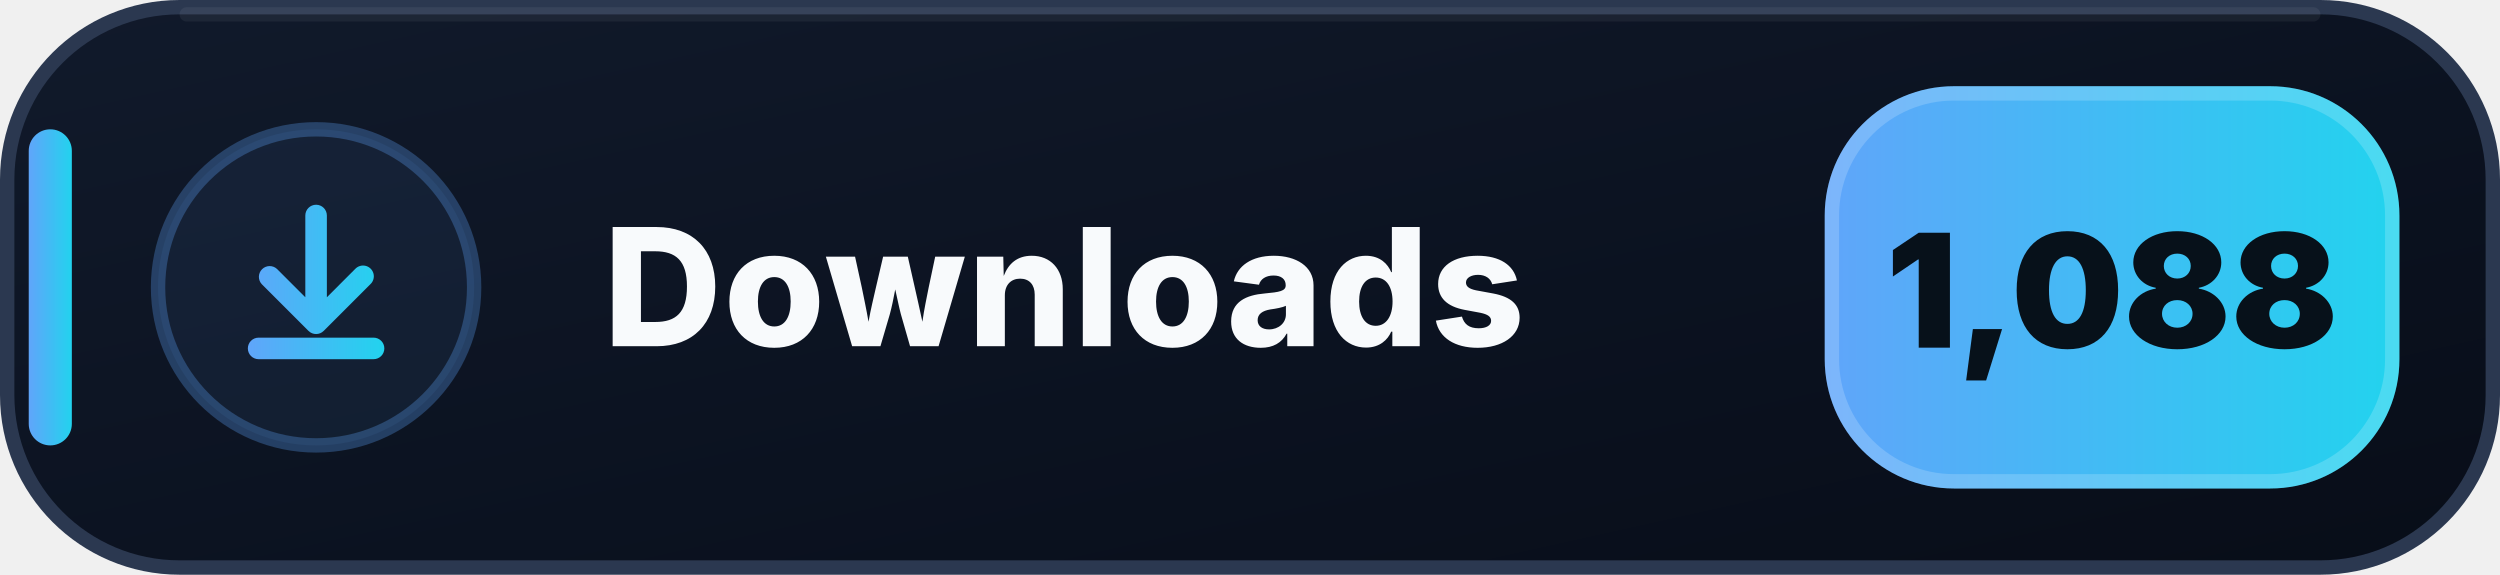
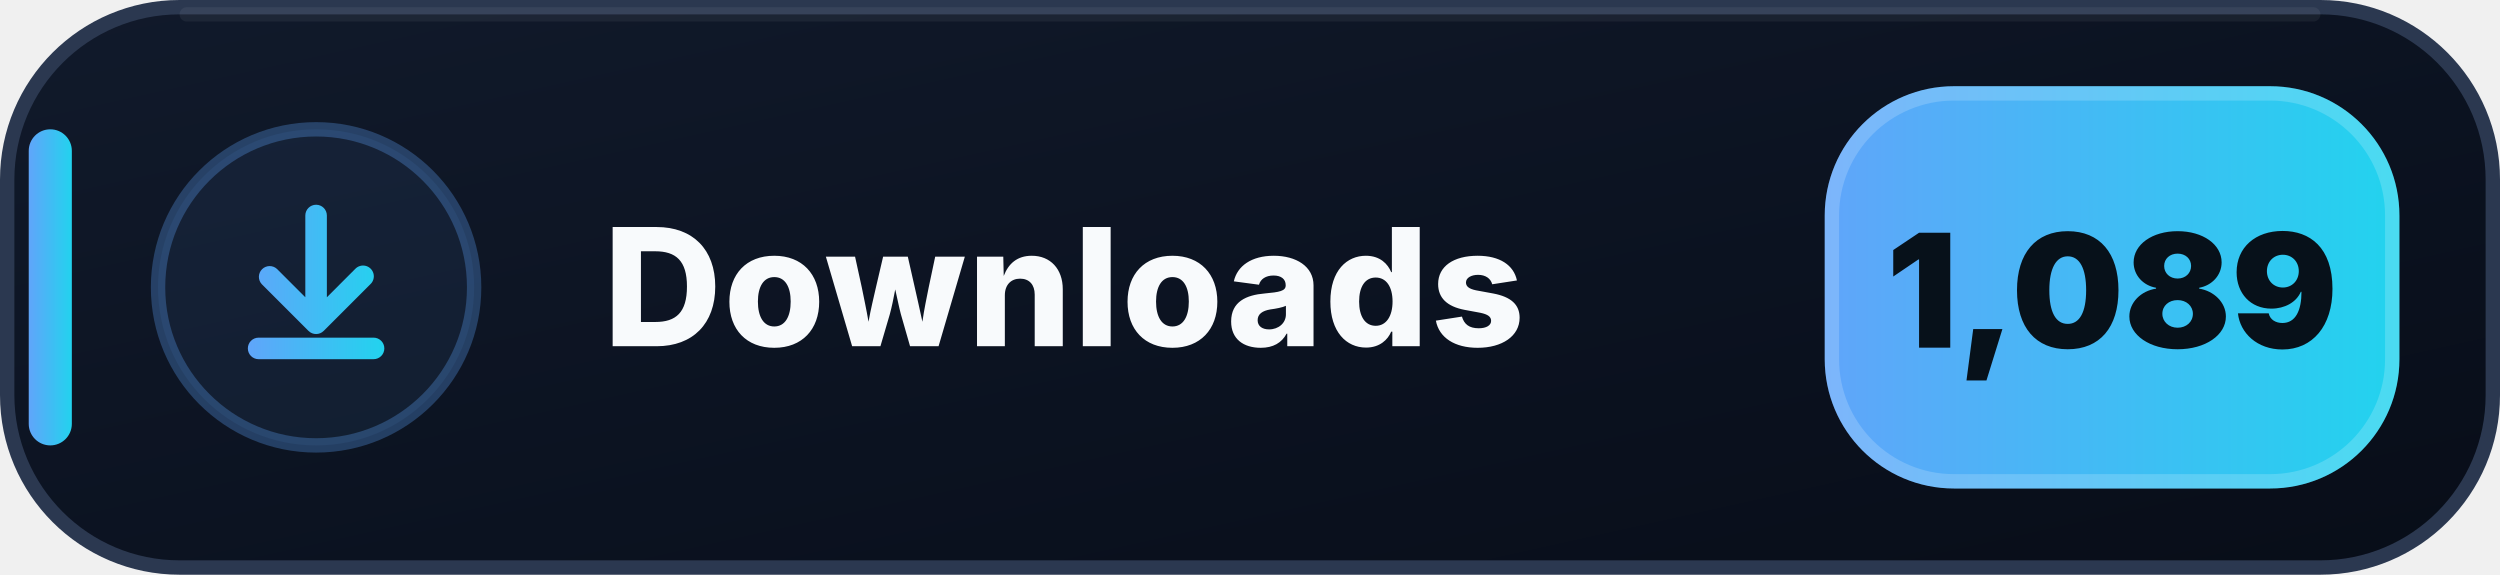
- <svg xmlns="http://www.w3.org/2000/svg" width="174" height="40" viewBox="0 0 174 40" role="img" aria-label="Downloads: 1,088">
+ <svg xmlns="http://www.w3.org/2000/svg" width="174" height="40" viewBox="0 0 174 40" role="img" aria-label="Downloads: 1,089">
  <defs>
    <linearGradient id="downloads-bg" x1="0" y1="0" x2="1" y2="1">
      <stop offset="0" stop-color="#111A2B" />
      <stop offset=".58" stop-color="#0B1220" />
      <stop offset="1" stop-color="#080D18" />
    </linearGradient>
    <linearGradient id="downloads-accent" x1="0" y1="0" x2="1" y2="0">
      <stop offset="0" stop-color="#60A5FA" />
      <stop offset="1" stop-color="#22D3EE" />
    </linearGradient>
  </defs>
  <rect x=".5" y=".5" width="173" height="39" rx="12" fill="url(#downloads-bg)" stroke="#2B3850" />
  <path d="M13 1h148" stroke="#FFFFFF" stroke-opacity=".055" stroke-linecap="round" />
  <rect x="2" y="9" width="3" height="22" rx="1.5" fill="url(#downloads-accent)" />
  <circle cx="22" cy="20" r="11" fill="#60A5FA" fill-opacity=".075" stroke="#60A5FA" stroke-opacity=".3" />
  <g transform="translate(14 12)" fill="url(#downloads-accent)">
    <path d="M8 2.25a.75.75 0 0 1 .75.75v5.69l1.97-1.97a.75.75 0 1 1 1.06 1.06l-3.25 3.25a.75.75 0 0 1-1.06 0L4.22 7.78a.75.75 0 0 1 1.06-1.06l1.97 1.97V3A.75.75 0 0 1 8 2.25Zm-4.75 10a.75.75 0 0 1 .75-.75h8a.75.75 0 0 1 0 1.5H4a.75.75 0 0 1-.75-.75Z" />
  </g>
  <text x="42" y="24.1" fill="#F8FAFC" font-family="Segoe UI,Inter,Arial,sans-serif" font-size="11.4" font-weight="800" letter-spacing=".12">Downloads</text>
  <rect x="127" y="6" width="40" height="28" rx="9" fill="url(#downloads-accent)" />
  <rect x="127.5" y="6.5" width="39" height="27" rx="8.5" fill="none" stroke="#FFFFFF" stroke-opacity=".18" />
-   <text x="147" y="24.2" text-anchor="middle" fill="#07111A" font-family="Segoe UI,Inter,Arial,sans-serif" font-size="11" font-weight="900">1,088</text>
+   <text x="147" y="24.2" text-anchor="middle" fill="#07111A" font-family="Segoe UI,Inter,Arial,sans-serif" font-size="11" font-weight="900">1,089</text>
</svg>
